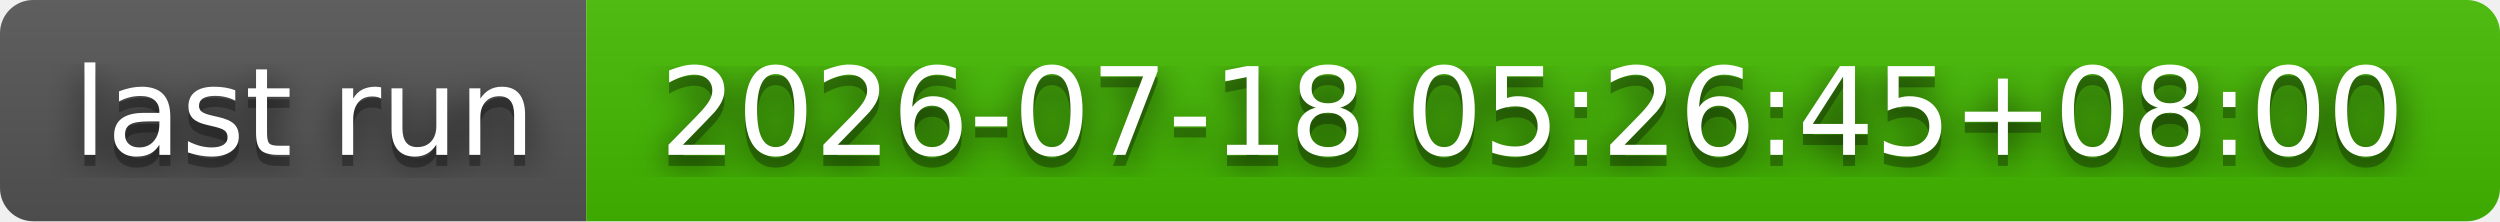
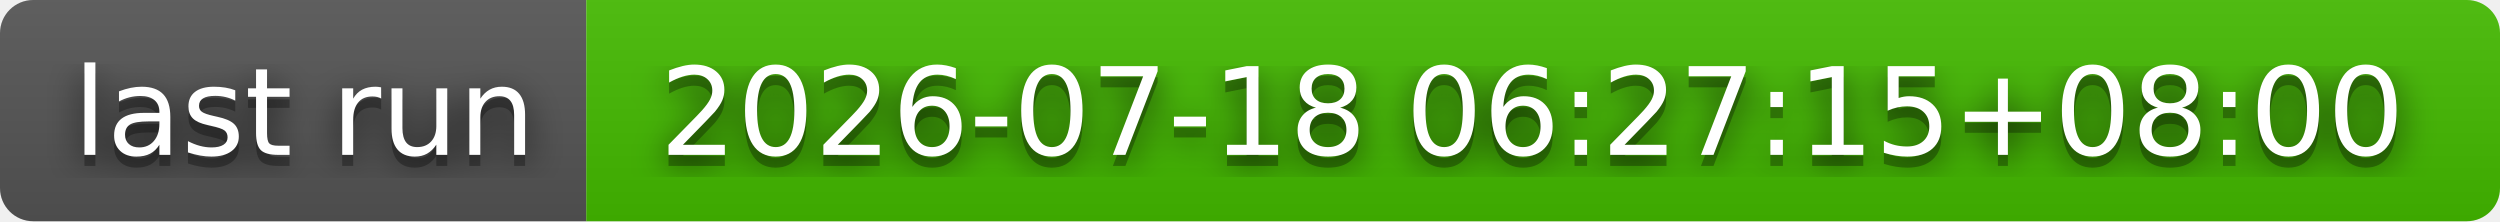
- <svg xmlns="http://www.w3.org/2000/svg" width="226" height="20" role="img" aria-label="last run: 2026-07-18 05:26:45+08:00">
+ <svg xmlns="http://www.w3.org/2000/svg" width="226" height="20" role="img" aria-label="last run: 2026-07-18 06:27:15+08:00">
  <filter id="blur">
    <feGaussianBlur stdDeviation="16" />
  </filter>
  <linearGradient id="s" x2="0" y2="100%">
    <stop offset="0" stop-color="#bbb" stop-opacity=".1" />
    <stop offset="1" stop-opacity=".1" />
  </linearGradient>
  <clipPath id="r">
    <rect width="226" height="20" rx="3" />
  </clipPath>
  <g clip-path="url(#r)">
    <rect width="53" height="20" fill="#555" />
    <rect x="53" width="173" height="20" fill="#4b0" />
    <rect width="226" height="20" fill="url(#s)" />
  </g>
  <g fill="#fff" text-anchor="middle" font-family="Verdana,Geneva,DejaVu Sans,sans-serif" text-rendering="geometricPrecision" font-size="110">
    <g transform="scale(.1)">
      <g aria-hidden="true" fill="#010101">
        <text x="275" y="150" fill-opacity=".8" filter="url(#blur)" textLength="430">last run</text>
        <text x="275" y="150" fill-opacity=".3" textLength="430">last run</text>
      </g>
      <text x="275" y="140" textLength="430">last run</text>
    </g>
    <g transform="scale(.1)">
      <g aria-hidden="true" fill="#010101">
-         <text x="1385" y="150" fill-opacity=".8" filter="url(#blur)" textLength="1630">2026-07-18 05:26:45+08:00</text>
-         <text x="1385" y="150" fill-opacity=".3" textLength="1630">2026-07-18 05:26:45+08:00</text>
+         <text x="1385" y="150" fill-opacity=".8" filter="url(#blur)" textLength="1630">2026-07-18 06:27:15+08:00</text>
+         <text x="1385" y="150" fill-opacity=".3" textLength="1630">2026-07-18 06:27:15+08:00</text>
      </g>
-       <text x="1385" y="140" textLength="1630">2026-07-18 05:26:45+08:00</text>
+       <text x="1385" y="140" textLength="1630">2026-07-18 06:27:15+08:00</text>
    </g>
  </g>
</svg>
